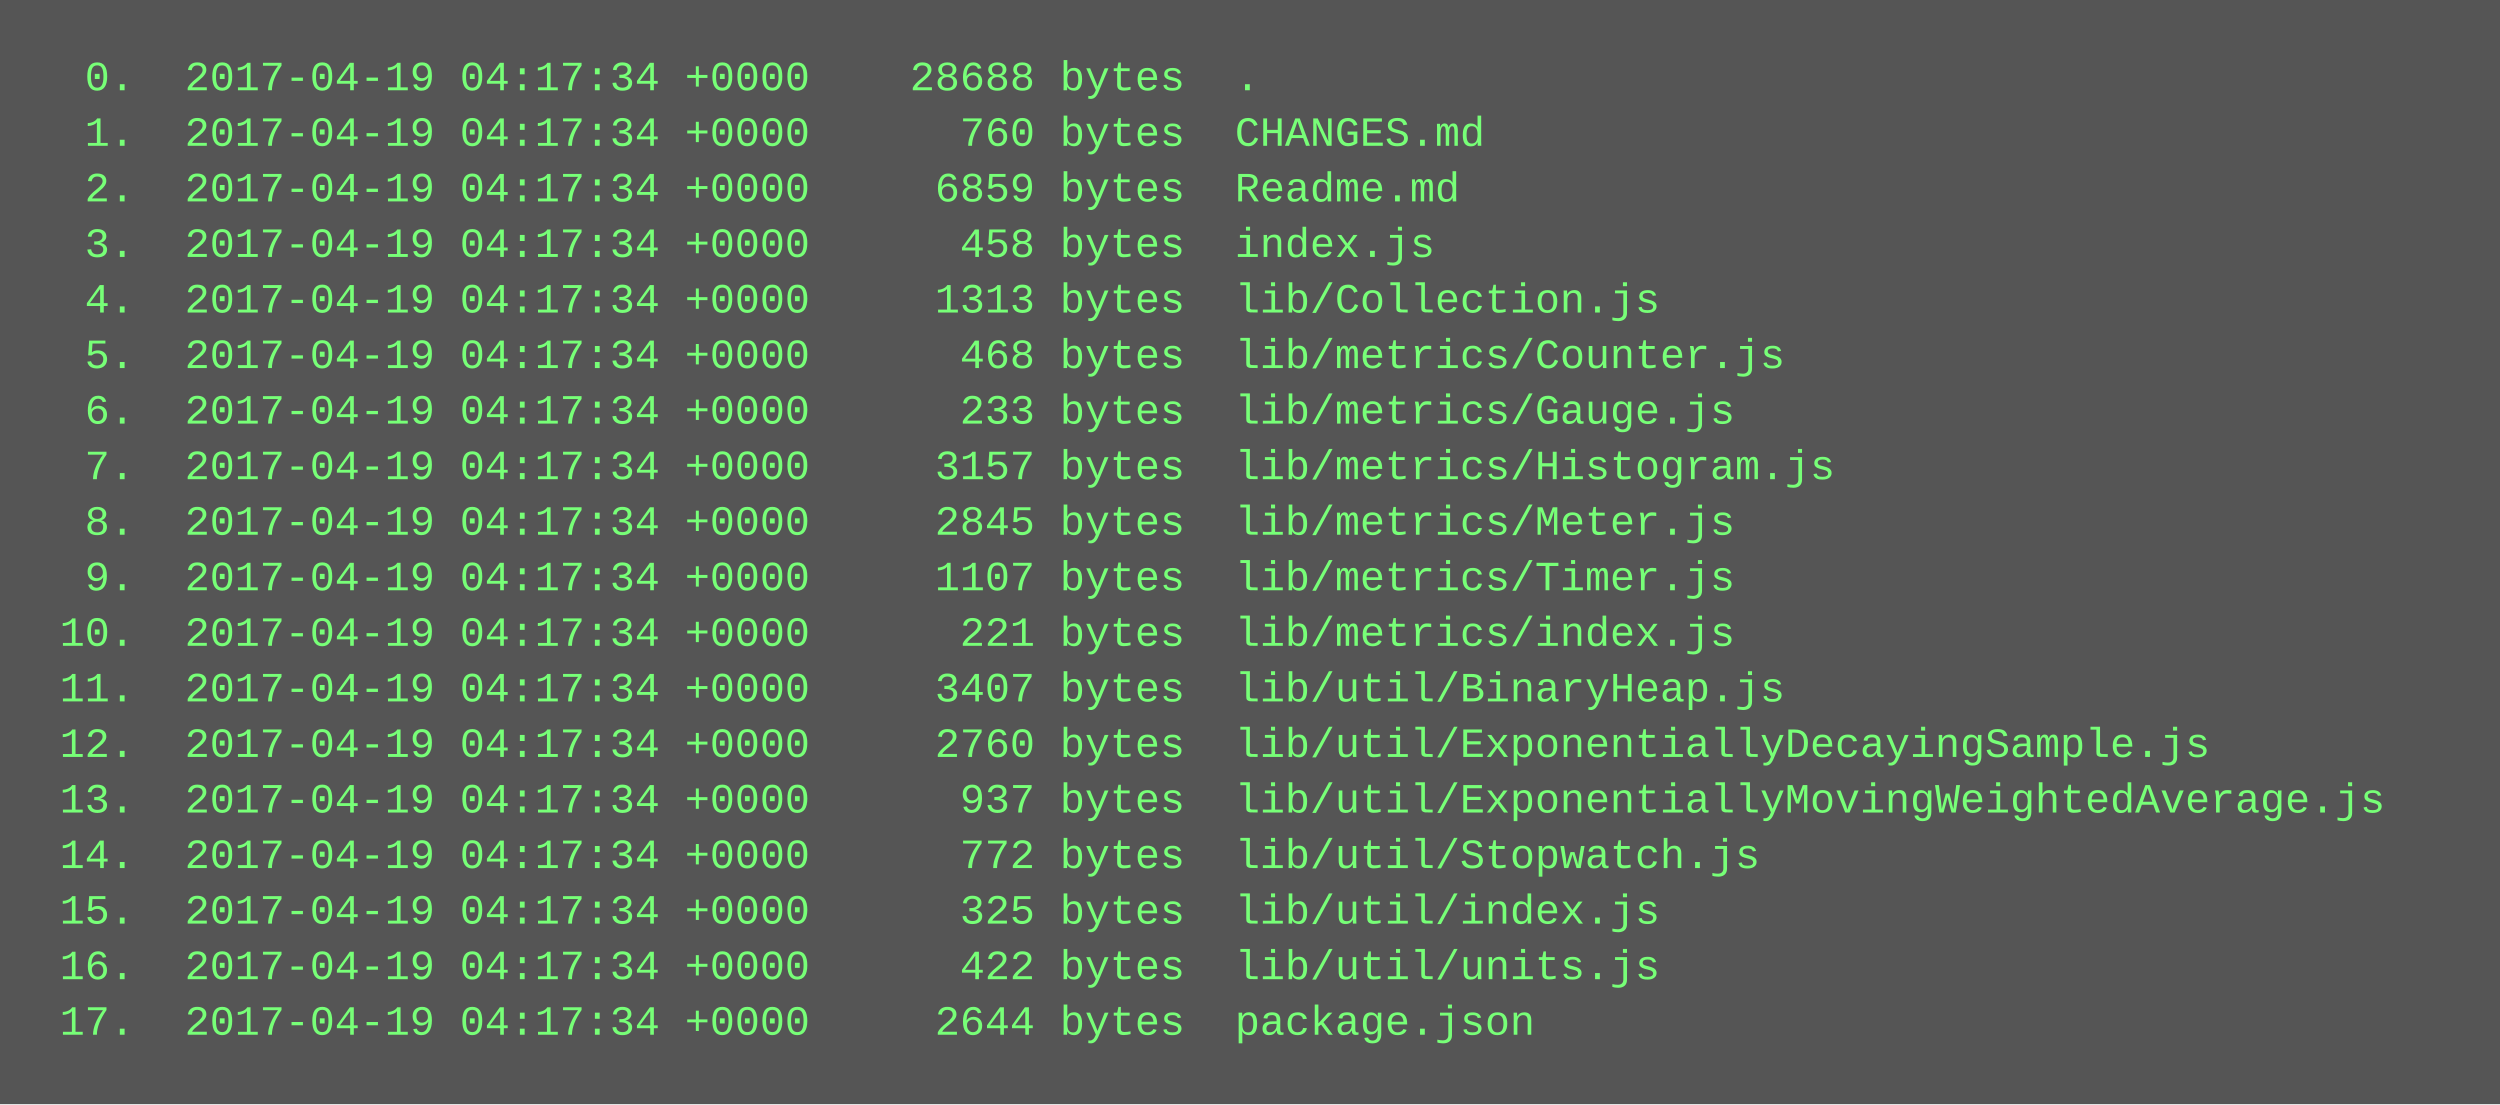
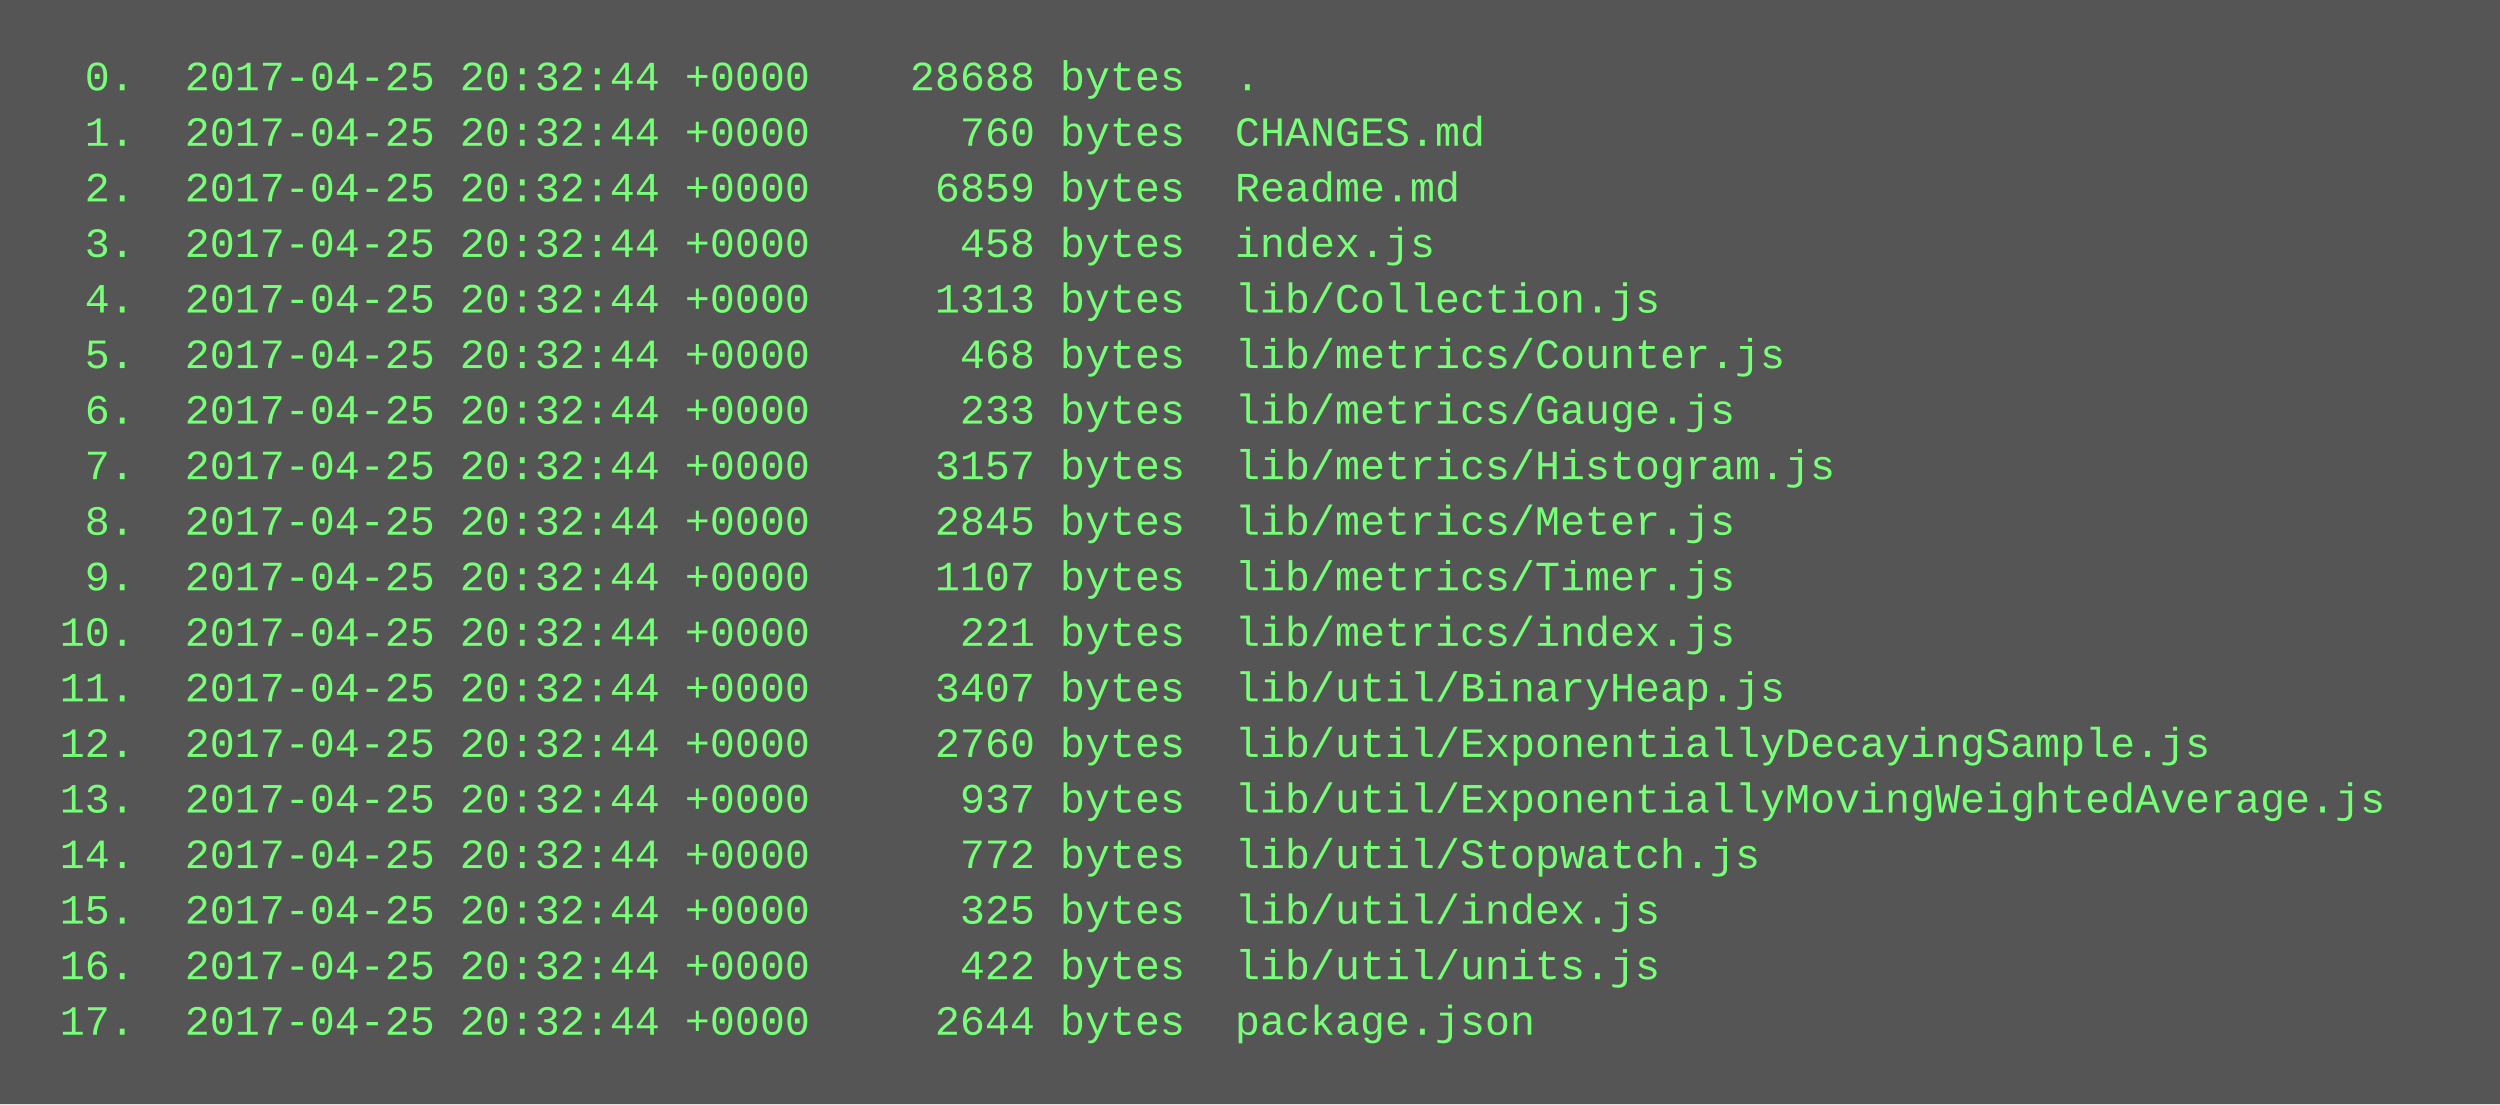
<svg xmlns="http://www.w3.org/2000/svg" height="318" width="720">
  <rect height="318" fill="#555" width="720" />
  <text fill="#7f7" font-family="Courier New" font-size="12" xml:space="preserve">
-     <tspan x="10" y="26">  0.  2017-04-19 04:17:34 +0000    28688 bytes  .</tspan>
-     <tspan x="10" y="42">  1.  2017-04-19 04:17:34 +0000      760 bytes  CHANGES.md</tspan>
-     <tspan x="10" y="58">  2.  2017-04-19 04:17:34 +0000     6859 bytes  Readme.md</tspan>
-     <tspan x="10" y="74">  3.  2017-04-19 04:17:34 +0000      458 bytes  index.js</tspan>
-     <tspan x="10" y="90">  4.  2017-04-19 04:17:34 +0000     1313 bytes  lib/Collection.js</tspan>
-     <tspan x="10" y="106">  5.  2017-04-19 04:17:34 +0000      468 bytes  lib/metrics/Counter.js</tspan>
-     <tspan x="10" y="122">  6.  2017-04-19 04:17:34 +0000      233 bytes  lib/metrics/Gauge.js</tspan>
-     <tspan x="10" y="138">  7.  2017-04-19 04:17:34 +0000     3157 bytes  lib/metrics/Histogram.js</tspan>
-     <tspan x="10" y="154">  8.  2017-04-19 04:17:34 +0000     2845 bytes  lib/metrics/Meter.js</tspan>
-     <tspan x="10" y="170">  9.  2017-04-19 04:17:34 +0000     1107 bytes  lib/metrics/Timer.js</tspan>
-     <tspan x="10" y="186"> 10.  2017-04-19 04:17:34 +0000      221 bytes  lib/metrics/index.js</tspan>
-     <tspan x="10" y="202"> 11.  2017-04-19 04:17:34 +0000     3407 bytes  lib/util/BinaryHeap.js</tspan>
-     <tspan x="10" y="218"> 12.  2017-04-19 04:17:34 +0000     2760 bytes  lib/util/ExponentiallyDecayingSample.js</tspan>
-     <tspan x="10" y="234"> 13.  2017-04-19 04:17:34 +0000      937 bytes  lib/util/ExponentiallyMovingWeightedAverage.js</tspan>
-     <tspan x="10" y="250"> 14.  2017-04-19 04:17:34 +0000      772 bytes  lib/util/Stopwatch.js</tspan>
-     <tspan x="10" y="266"> 15.  2017-04-19 04:17:34 +0000      325 bytes  lib/util/index.js</tspan>
-     <tspan x="10" y="282"> 16.  2017-04-19 04:17:34 +0000      422 bytes  lib/util/units.js</tspan>
-     <tspan x="10" y="298"> 17.  2017-04-19 04:17:34 +0000     2644 bytes  package.json</tspan>
+     <tspan x="10" y="26">  0.  2017-04-25 20:32:44 +0000    28688 bytes  .</tspan>
+     <tspan x="10" y="42">  1.  2017-04-25 20:32:44 +0000      760 bytes  CHANGES.md</tspan>
+     <tspan x="10" y="58">  2.  2017-04-25 20:32:44 +0000     6859 bytes  Readme.md</tspan>
+     <tspan x="10" y="74">  3.  2017-04-25 20:32:44 +0000      458 bytes  index.js</tspan>
+     <tspan x="10" y="90">  4.  2017-04-25 20:32:44 +0000     1313 bytes  lib/Collection.js</tspan>
+     <tspan x="10" y="106">  5.  2017-04-25 20:32:44 +0000      468 bytes  lib/metrics/Counter.js</tspan>
+     <tspan x="10" y="122">  6.  2017-04-25 20:32:44 +0000      233 bytes  lib/metrics/Gauge.js</tspan>
+     <tspan x="10" y="138">  7.  2017-04-25 20:32:44 +0000     3157 bytes  lib/metrics/Histogram.js</tspan>
+     <tspan x="10" y="154">  8.  2017-04-25 20:32:44 +0000     2845 bytes  lib/metrics/Meter.js</tspan>
+     <tspan x="10" y="170">  9.  2017-04-25 20:32:44 +0000     1107 bytes  lib/metrics/Timer.js</tspan>
+     <tspan x="10" y="186"> 10.  2017-04-25 20:32:44 +0000      221 bytes  lib/metrics/index.js</tspan>
+     <tspan x="10" y="202"> 11.  2017-04-25 20:32:44 +0000     3407 bytes  lib/util/BinaryHeap.js</tspan>
+     <tspan x="10" y="218"> 12.  2017-04-25 20:32:44 +0000     2760 bytes  lib/util/ExponentiallyDecayingSample.js</tspan>
+     <tspan x="10" y="234"> 13.  2017-04-25 20:32:44 +0000      937 bytes  lib/util/ExponentiallyMovingWeightedAverage.js</tspan>
+     <tspan x="10" y="250"> 14.  2017-04-25 20:32:44 +0000      772 bytes  lib/util/Stopwatch.js</tspan>
+     <tspan x="10" y="266"> 15.  2017-04-25 20:32:44 +0000      325 bytes  lib/util/index.js</tspan>
+     <tspan x="10" y="282"> 16.  2017-04-25 20:32:44 +0000      422 bytes  lib/util/units.js</tspan>
+     <tspan x="10" y="298"> 17.  2017-04-25 20:32:44 +0000     2644 bytes  package.json</tspan>
  </text>
</svg>
